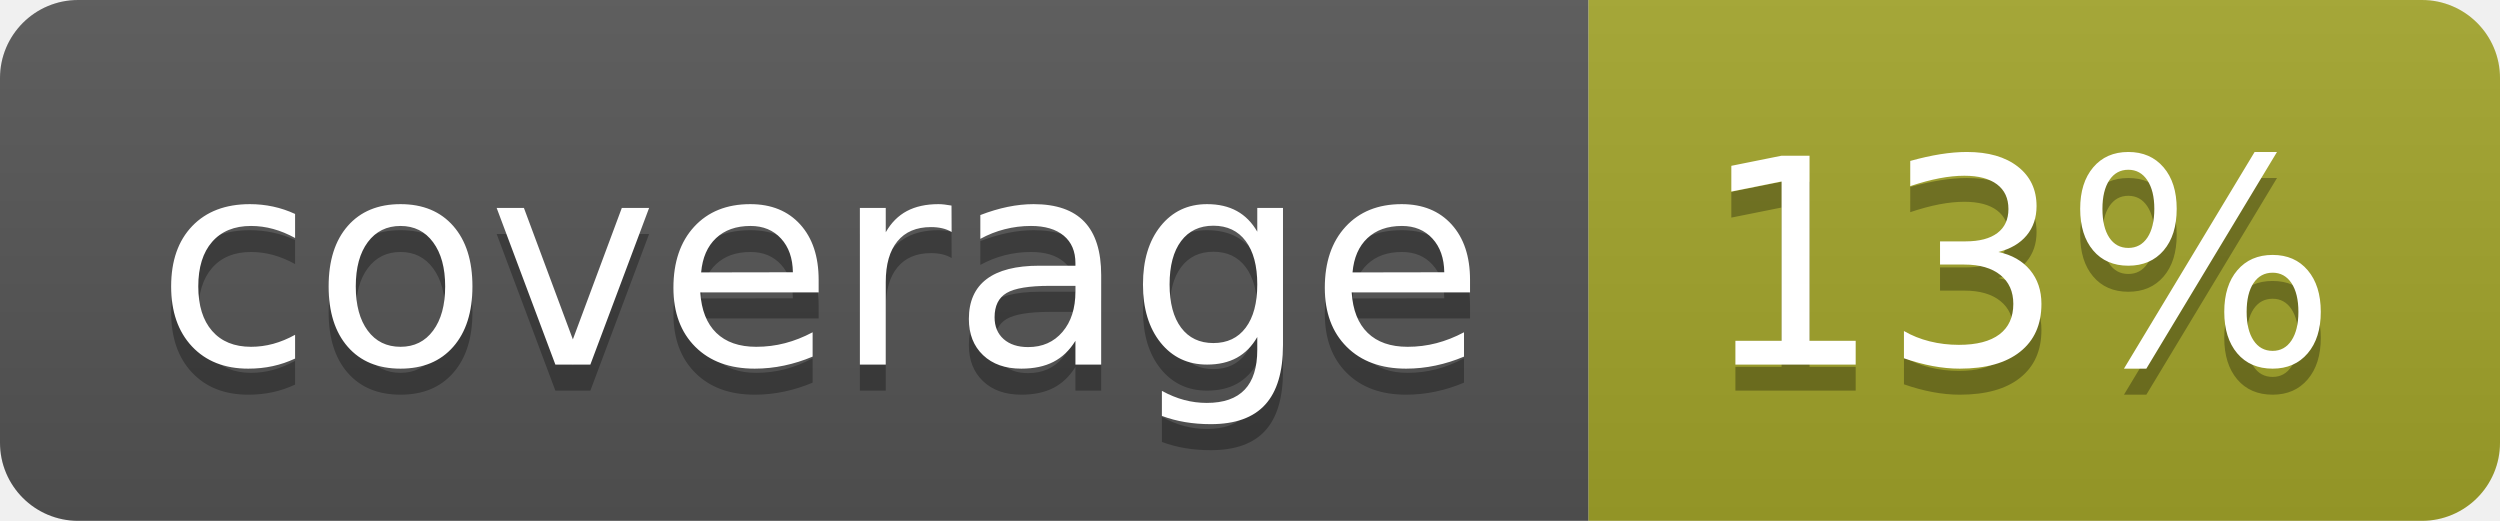
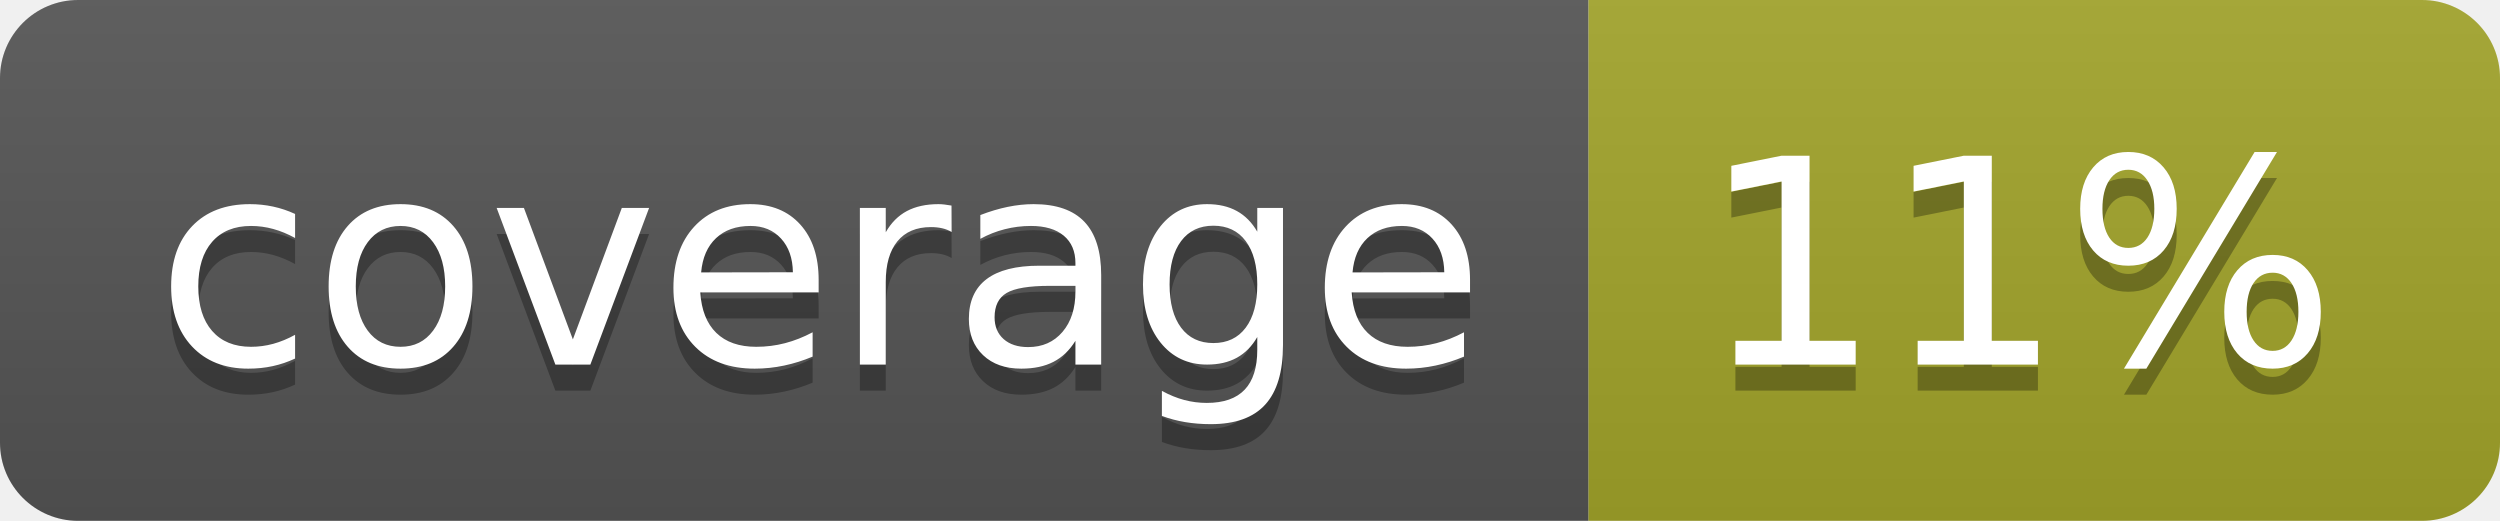
<svg xmlns="http://www.w3.org/2000/svg" width="96" height="20">
  <linearGradient id="b" x2="0" y2="100%">
    <stop offset="0" stop-color="#bbb" stop-opacity=".1" />
    <stop offset="1" stop-opacity=".1" />
  </linearGradient>
  <clipPath id="a">
    <rect width="96" height="20" rx="3" fill="#fff" />
  </clipPath>
  <g clip-path="url(#a)">
    <path fill="#555" d="M0 0h61v20H0z" />
    <path fill="#A3A52A" d="M61 0h35v20H61z" />
    <path fill="url(#b)" d="M0 0h96v20H0z" />
  </g>
  <g fill="#fff" text-anchor="middle" font-family="DejaVu Sans,Verdana,Geneva,sans-serif" font-size="110">
    <text x="315" y="150" fill="#010101" fill-opacity=".3" transform="scale(.1)" textLength="510">coverage</text>
    <text x="315" y="140" transform="scale(.1)" textLength="510">coverage</text>
-     <text x="775" y="150" fill="#010101" fill-opacity=".3" transform="scale(.1)" textLength="250">13%</text>
-     <text x="775" y="140" transform="scale(.1)" textLength="250">13%</text>
+     <text x="775" y="150" fill="#010101" fill-opacity=".3" transform="scale(.1)" textLength="250">11%</text>
+     <text x="775" y="140" transform="scale(.1)" textLength="250">11%</text>
  </g>
</svg>
